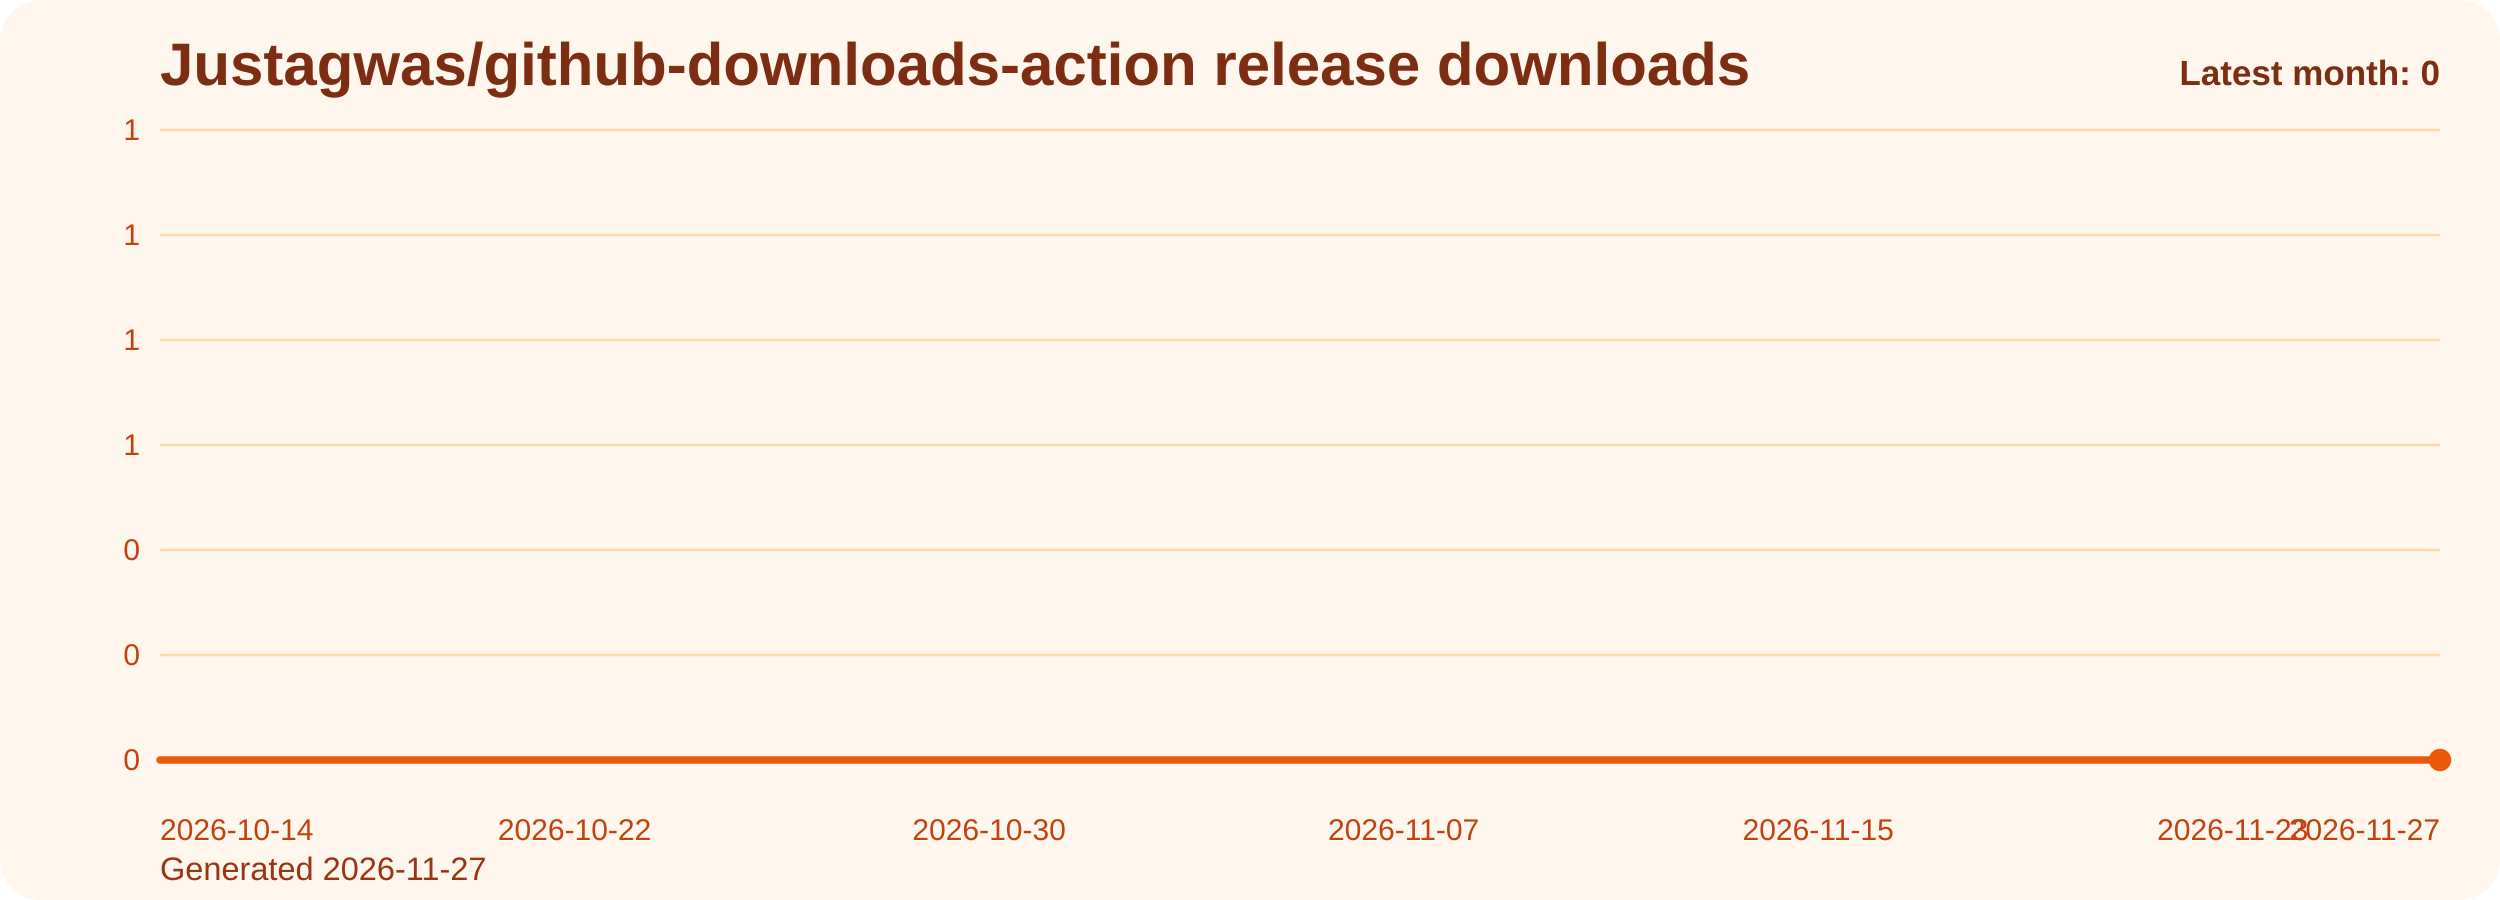
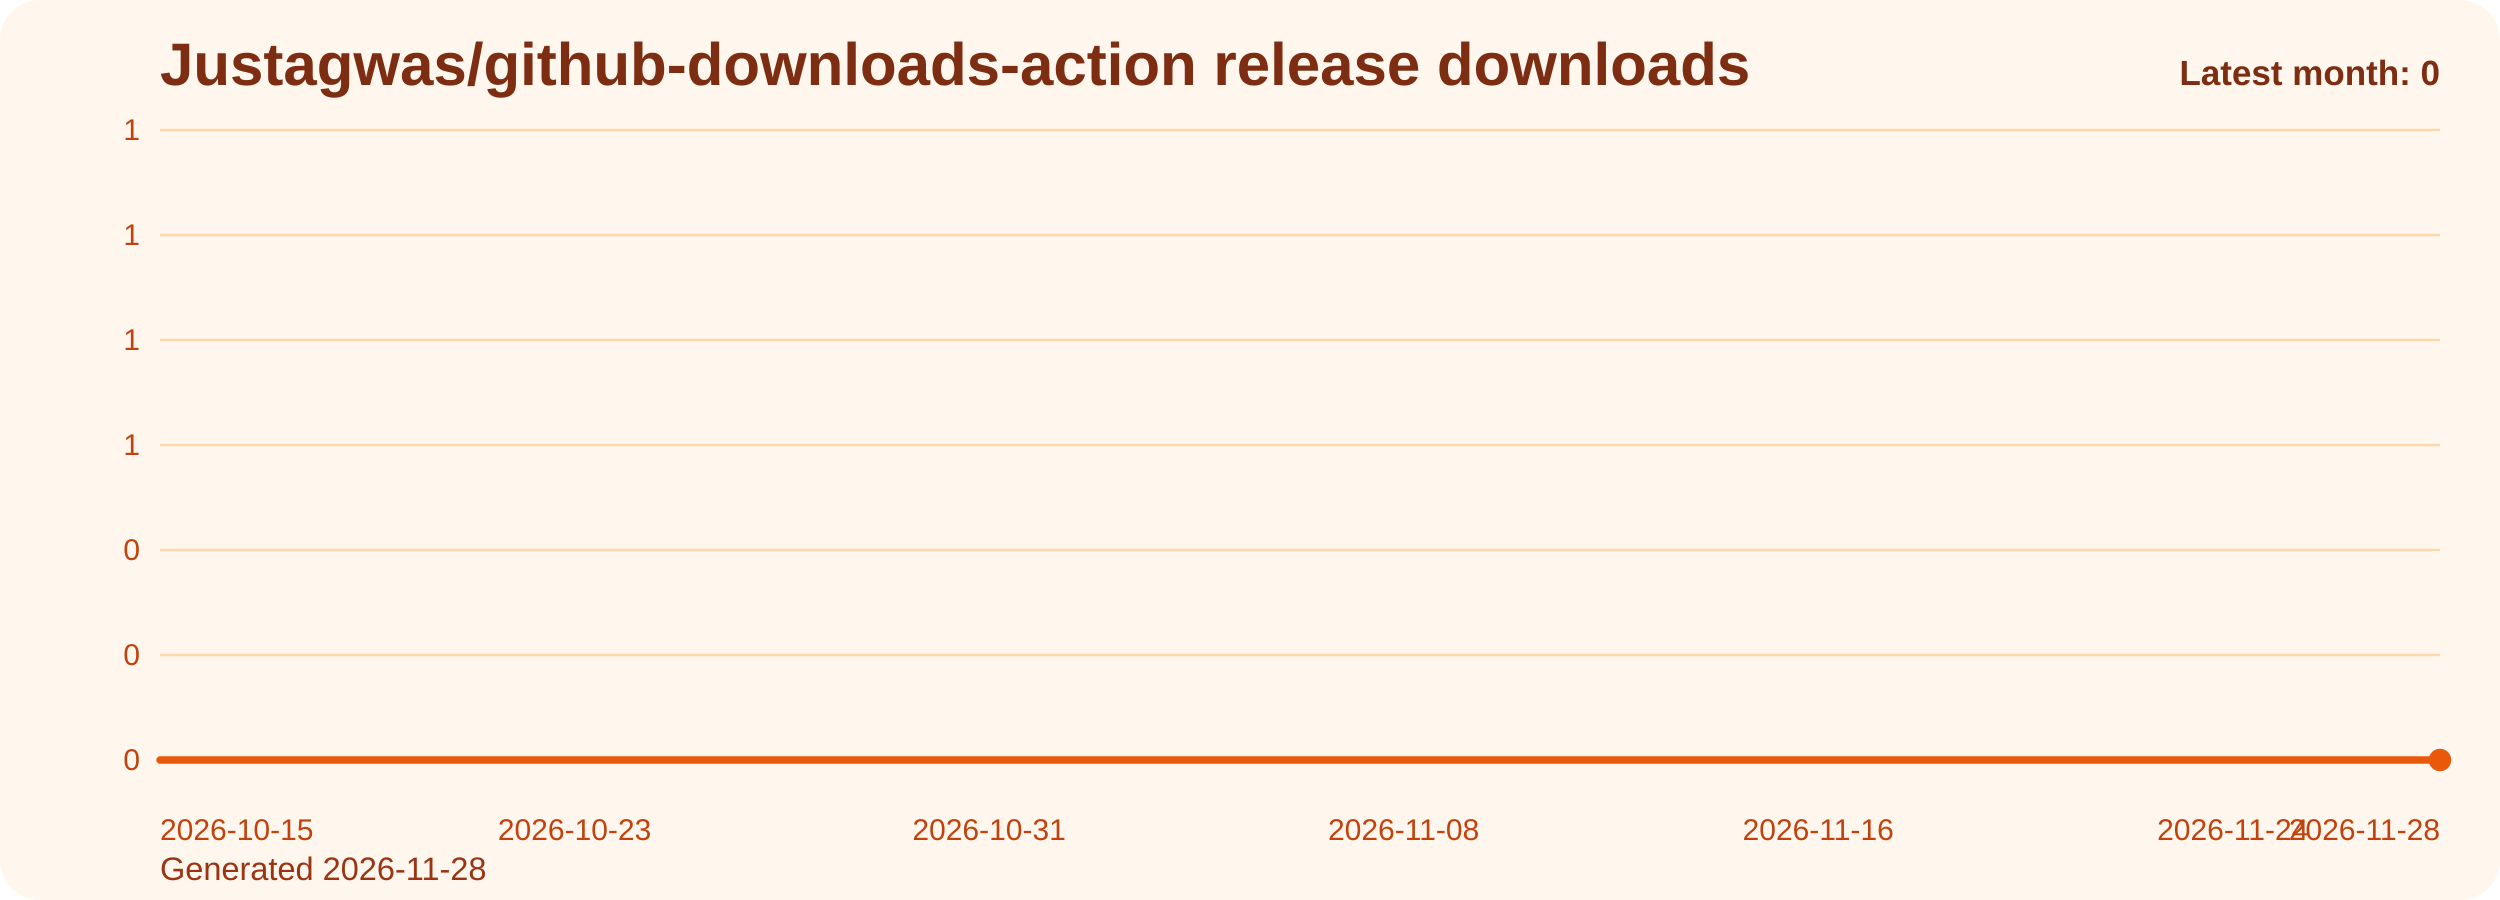
<svg xmlns="http://www.w3.org/2000/svg" viewBox="0 0 1000 360" role="img" aria-label="Justagwas/github-downloads-action release downloads chart">
  <defs>
    <linearGradient id="fill-monthly-orange" x1="0" y1="0" x2="0" y2="1">
      <stop offset="0%" stop-color="#f97316" stop-opacity="0.32" />
      <stop offset="100%" stop-color="#f97316" stop-opacity="0.05" />
    </linearGradient>
    <style>
      .bg { fill: #fff7ed; }
      .title { font: 700 24px Arial, sans-serif; fill: #7c2d12; }
      .sub { font: 400 13px Arial, sans-serif; fill: #9a3412; }
      .grid { stroke: #fed7aa; stroke-width: 1; }
      .axis { font: 400 12px Arial, sans-serif; fill: #c2410c; }
      .line { fill: none; stroke: #ea580c; stroke-width: 3; stroke-linecap: round; stroke-linejoin: round; }
      .dot { fill: #ea580c; }
      .value { font: 600 11px Arial, sans-serif; fill: #9a3412; }
      .latest { font: 700 14px Arial, sans-serif; fill: #7c2d12; }
    </style>
  </defs>
  <rect class="bg" x="0" y="0" width="1000" height="360" rx="16" />
  <text class="title" x="64" y="34">Justagwas/github-downloads-action release downloads</text>
-   <text class="sub" x="64" y="352">Generated 2026-11-27</text>
+   <text class="sub" x="64" y="352">Generated 2026-11-28</text>
  <line x1="64" y1="52.00" x2="976" y2="52.00" class="grid" />
  <text x="56" y="56.00" text-anchor="end" class="axis">1</text>
  <line x1="64" y1="94.00" x2="976" y2="94.00" class="grid" />
  <text x="56" y="98.00" text-anchor="end" class="axis">1</text>
  <line x1="64" y1="136.00" x2="976" y2="136.00" class="grid" />
  <text x="56" y="140.00" text-anchor="end" class="axis">1</text>
  <line x1="64" y1="178.00" x2="976" y2="178.00" class="grid" />
  <text x="56" y="182.00" text-anchor="end" class="axis">1</text>
  <line x1="64" y1="220.00" x2="976" y2="220.00" class="grid" />
  <text x="56" y="224.00" text-anchor="end" class="axis">0</text>
  <line x1="64" y1="262.00" x2="976" y2="262.00" class="grid" />
  <text x="56" y="266.00" text-anchor="end" class="axis">0</text>
  <line x1="64" y1="304.00" x2="976" y2="304.00" class="grid" />
  <text x="56" y="308.00" text-anchor="end" class="axis">0</text>
  <path d="M 64.00 304 L 64.00 304.00 L 84.73 304.00 L 105.45 304.00 L 126.18 304.00 L 146.91 304.00 L 167.64 304.00 L 188.36 304.00 L 209.09 304.00 L 229.82 304.00 L 250.55 304.00 L 271.27 304.00 L 292.00 304.00 L 312.73 304.00 L 333.45 304.00 L 354.18 304.00 L 374.91 304.00 L 395.64 304.00 L 416.36 304.00 L 437.09 304.00 L 457.82 304.00 L 478.55 304.00 L 499.27 304.00 L 520.00 304.00 L 540.73 304.00 L 561.45 304.00 L 582.18 304.00 L 602.91 304.00 L 623.64 304.00 L 644.36 304.00 L 665.09 304.00 L 685.82 304.00 L 706.55 304.00 L 727.27 304.00 L 748.00 304.00 L 768.73 304.00 L 789.45 304.00 L 810.18 304.00 L 830.91 304.00 L 851.64 304.00 L 872.36 304.00 L 893.09 304.00 L 913.82 304.00 L 934.55 304.00 L 955.27 304.00 L 976.00 304.00 L 976.00 304 Z" fill="url(#fill-monthly-orange)" />
  <polyline class="line" points="64.00,304.00 84.73,304.00 105.45,304.00 126.18,304.00 146.91,304.00 167.64,304.00 188.36,304.00 209.09,304.00 229.82,304.00 250.55,304.00 271.27,304.00 292.00,304.00 312.73,304.00 333.45,304.00 354.18,304.00 374.91,304.00 395.64,304.00 416.36,304.00 437.09,304.00 457.82,304.00 478.55,304.00 499.27,304.00 520.00,304.00 540.73,304.00 561.45,304.00 582.18,304.00 602.91,304.00 623.64,304.00 644.36,304.00 665.09,304.00 685.82,304.00 706.55,304.00 727.27,304.00 748.00,304.00 768.73,304.00 789.45,304.00 810.18,304.00 830.91,304.00 851.64,304.00 872.36,304.00 893.09,304.00 913.82,304.00 934.55,304.00 955.27,304.00 976.00,304.00" />
  <circle class="dot" cx="976.00" cy="304.00" r="4.5" />
-   <text class="axis" x="64.00" y="336" text-anchor="start">2026-10-14</text>
-   <text class="axis" x="229.82" y="336" text-anchor="middle">2026-10-22</text>
-   <text class="axis" x="395.64" y="336" text-anchor="middle">2026-10-30</text>
-   <text class="axis" x="561.45" y="336" text-anchor="middle">2026-11-07</text>
-   <text class="axis" x="727.27" y="336" text-anchor="middle">2026-11-15</text>
-   <text class="axis" x="893.09" y="336" text-anchor="middle">2026-11-23</text>
-   <text class="axis" x="976.00" y="336" text-anchor="end">2026-11-27</text>
+   <text class="axis" x="64.00" y="336" text-anchor="start">2026-10-15</text>
+   <text class="axis" x="229.82" y="336" text-anchor="middle">2026-10-23</text>
+   <text class="axis" x="395.64" y="336" text-anchor="middle">2026-10-31</text>
+   <text class="axis" x="561.45" y="336" text-anchor="middle">2026-11-08</text>
+   <text class="axis" x="727.27" y="336" text-anchor="middle">2026-11-16</text>
+   <text class="axis" x="893.09" y="336" text-anchor="middle">2026-11-24</text>
+   <text class="axis" x="976.00" y="336" text-anchor="end">2026-11-28</text>
  <text class="latest" x="976" y="34" text-anchor="end">Latest month: 0</text>
</svg>
